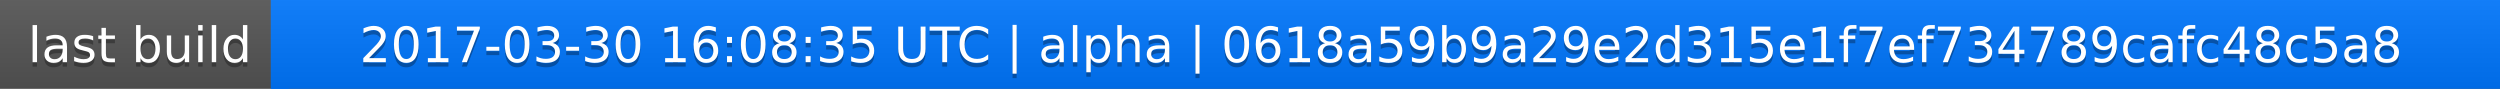
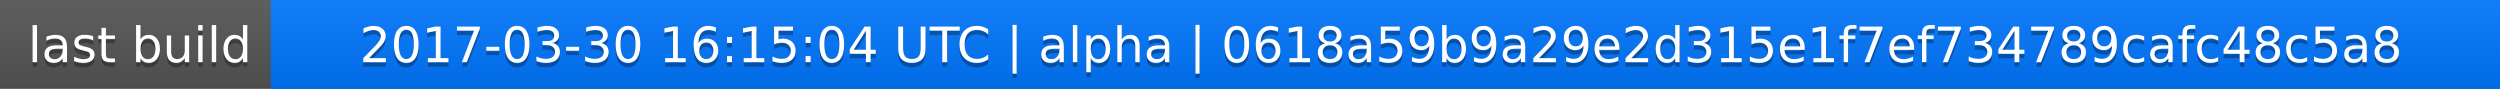
<svg xmlns="http://www.w3.org/2000/svg" width="563" height="20">
  <linearGradient id="a" x2="0" y2="100%">
    <stop offset="0" stop-color="#bbb" stop-opacity=".1" />
    <stop offset="1" stop-opacity=".1" />
  </linearGradient>
  <rect rx="0" width="563" height="20" fill="#555" />
  <rect rx="0" x="61" width="502" height="20" fill="#07f" />
  <path fill="#07f" d="M61 0h4v20h-4z" />
  <rect rx="0" width="563" height="20" fill="url(#a)" />
  <g fill="#fff" text-anchor="middle" font-family="DejaVu Sans,Verdana,Geneva,sans-serif" font-size="11">
    <text x="31.5" y="15" fill="#010101" fill-opacity=".3">last build</text>
    <text x="31.5" y="14">last build</text>
-     <text x="311" y="15" fill="#010101" fill-opacity=".3">2017-03-30 16:08:35 UTC | alpha | 0618a59b9a29e2d315e1f7ef734789cafc48c5a8</text>
-     <text x="311" y="14">2017-03-30 16:08:35 UTC | alpha | 0618a59b9a29e2d315e1f7ef734789cafc48c5a8</text>
+     <text x="311" y="15" fill="#010101" fill-opacity=".3">2017-03-30 16:15:04 UTC | alpha | 0618a59b9a29e2d315e1f7ef734789cafc48c5a8</text>
+     <text x="311" y="14">2017-03-30 16:15:04 UTC | alpha | 0618a59b9a29e2d315e1f7ef734789cafc48c5a8</text>
  </g>
</svg>
